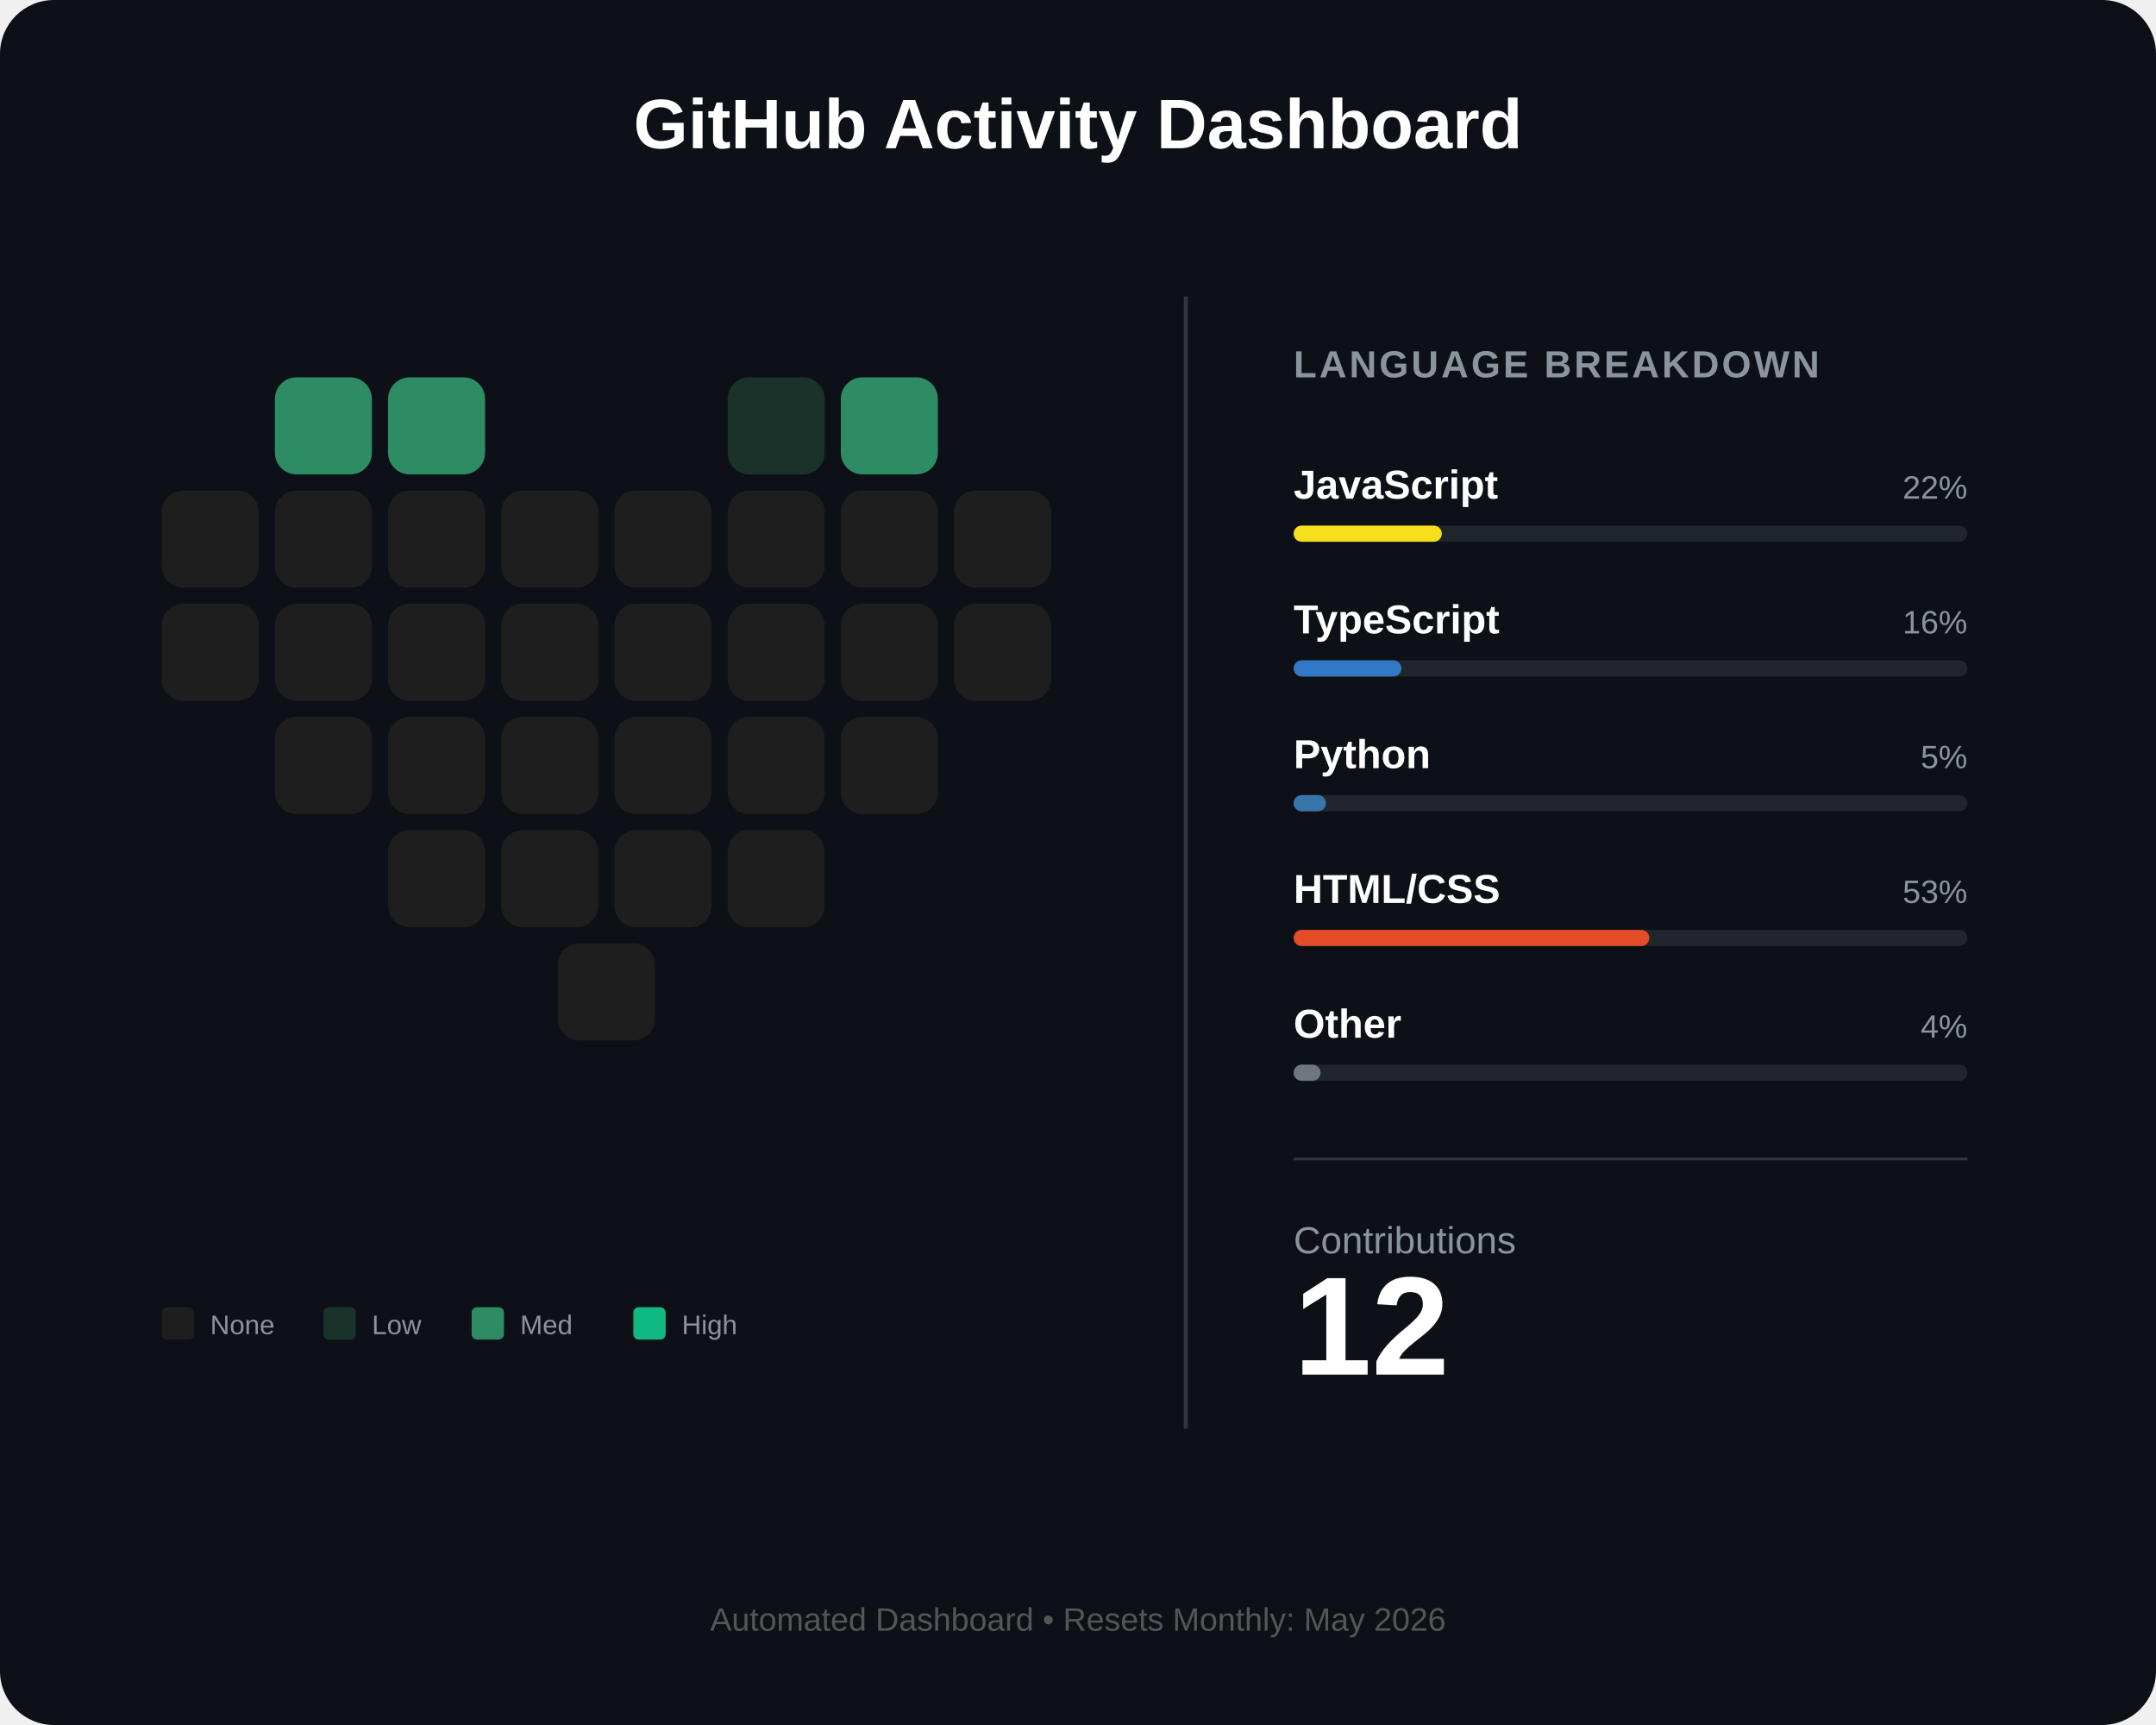
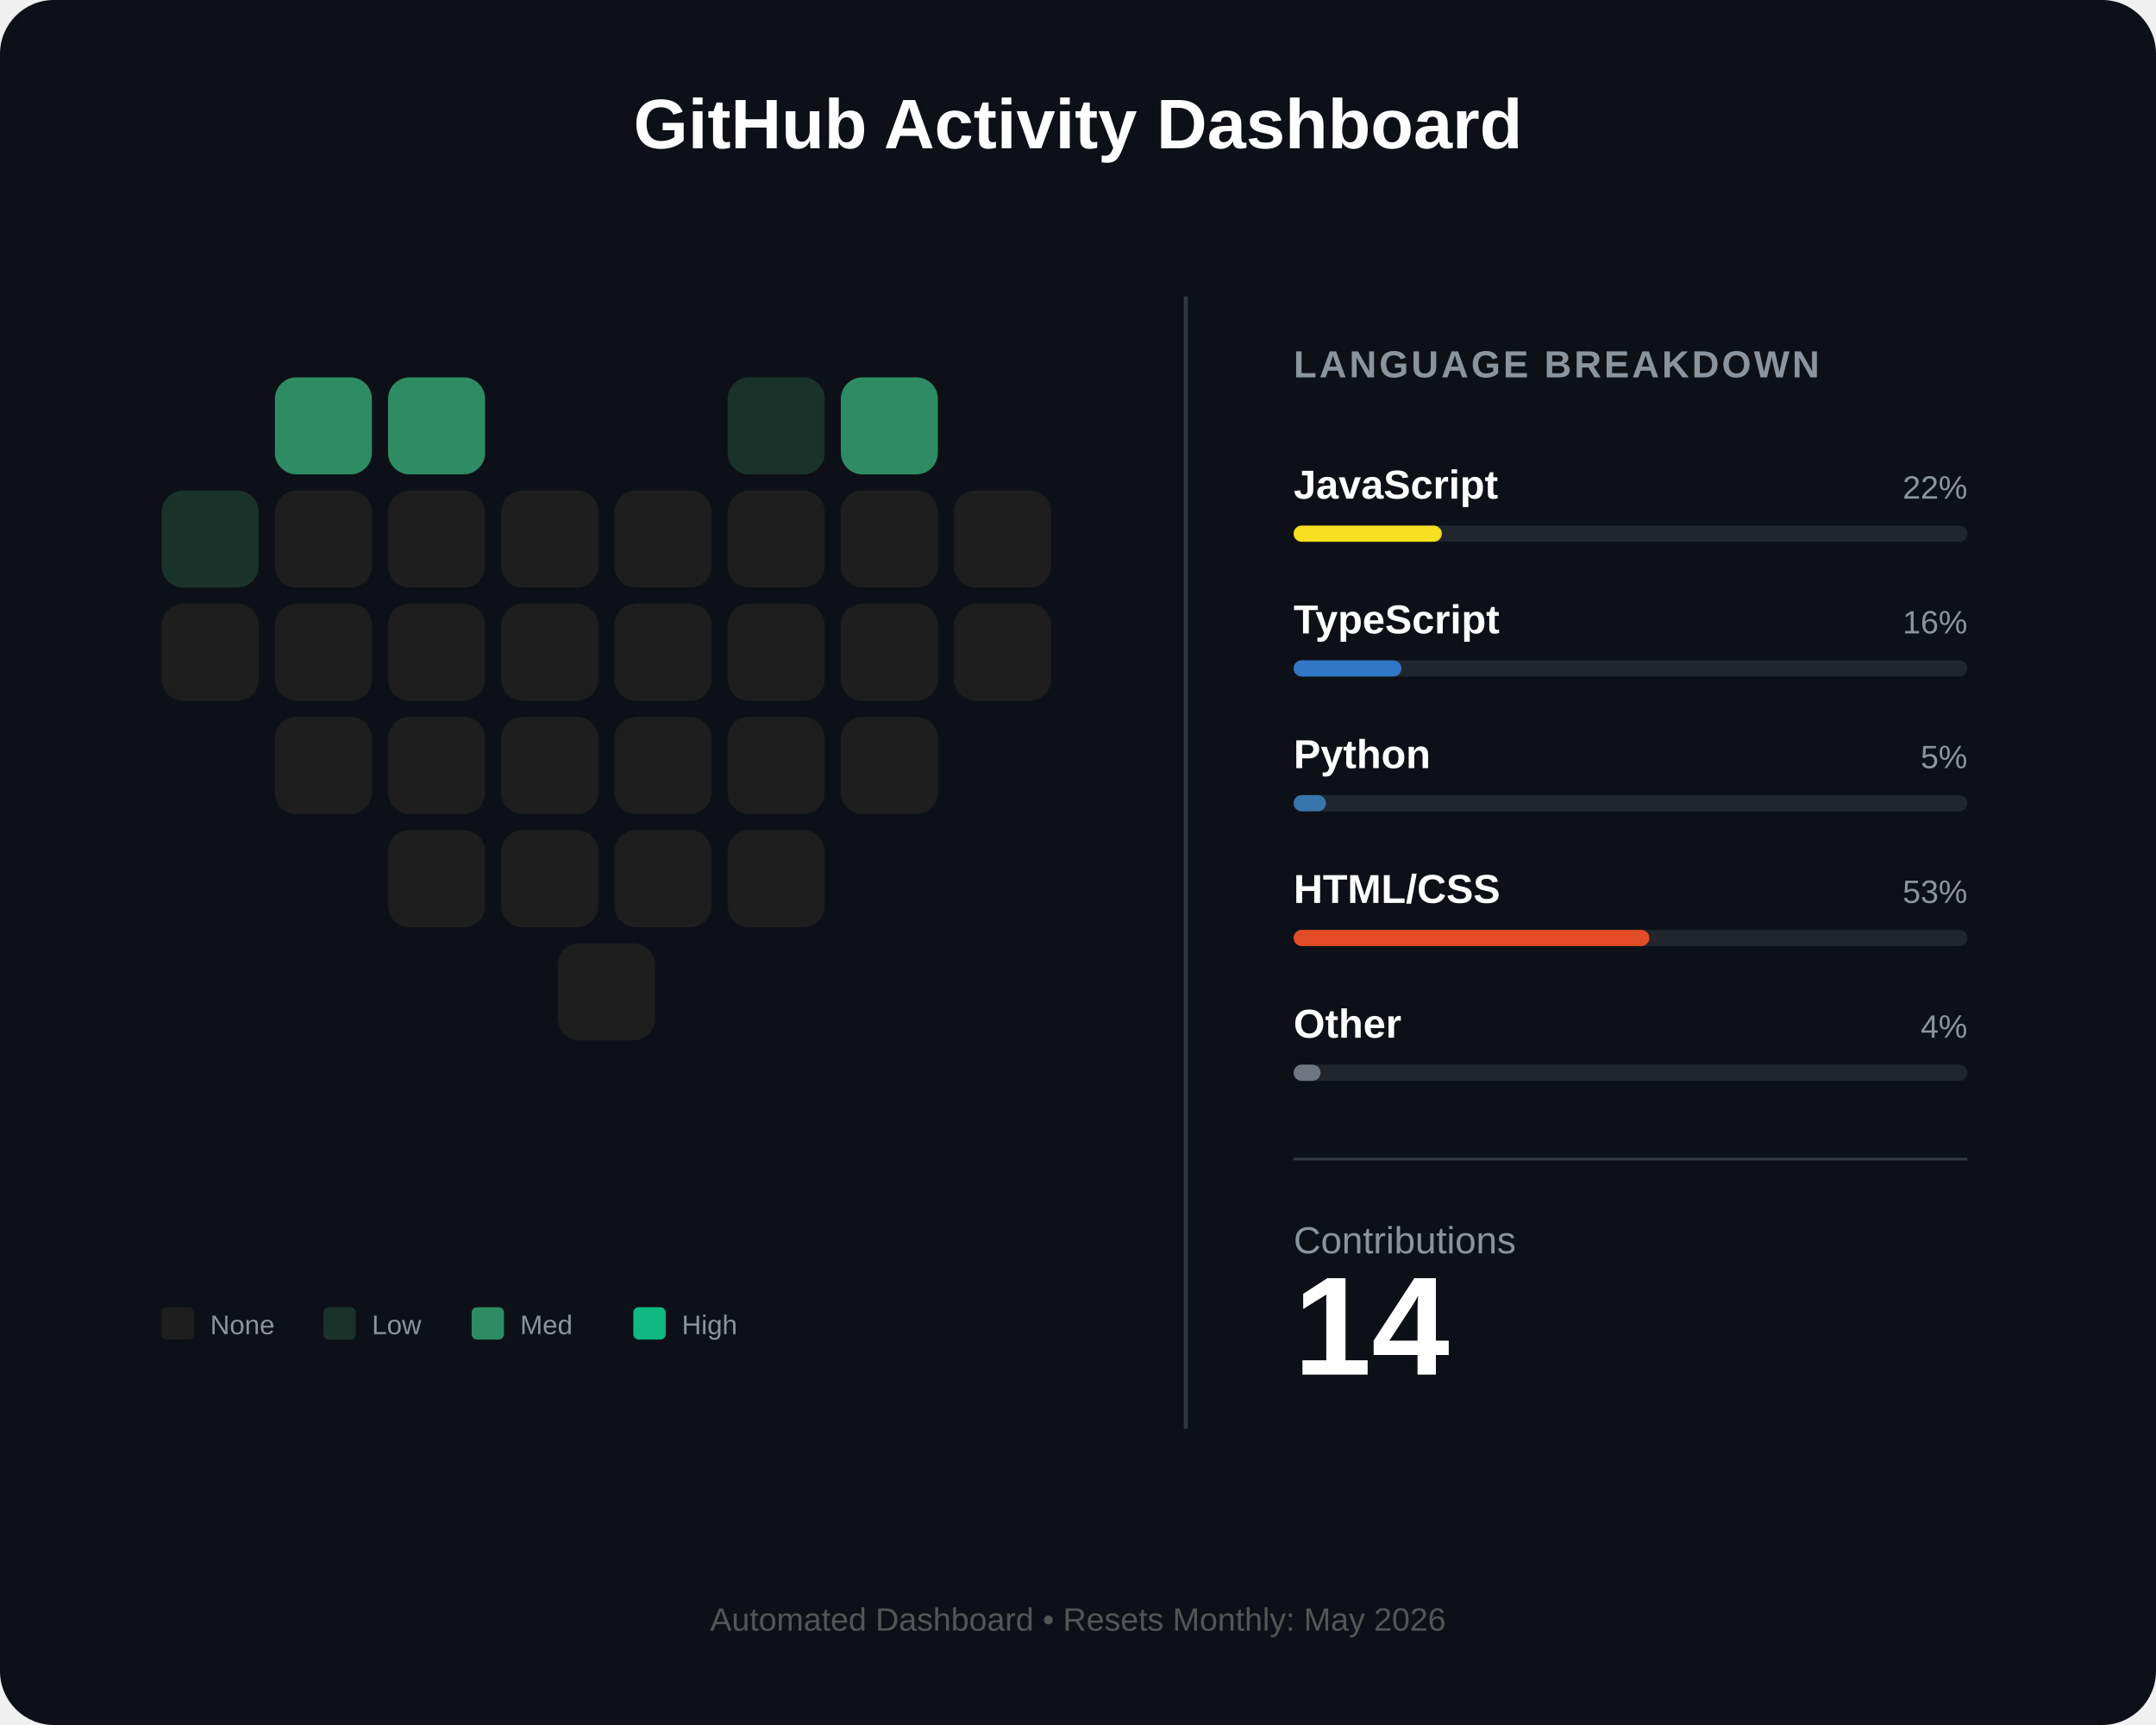
<svg xmlns="http://www.w3.org/2000/svg" width="800" height="640" viewBox="0 0 800 640" fill="none">
  <rect width="800" height="640" rx="20" fill="#0d1117" />
  <text x="400" y="55" fill="white" font-family="Arial" font-size="26" font-weight="bold" text-anchor="middle">GitHub Activity Dashboard</text>
  <g id="heart-grid" transform="translate(60, 140)">
    <rect id="day_1" x="42" y="0" width="36" height="36" rx="8" fill="#2d8c63" />
    <rect id="day_2" x="84" y="0" width="36" height="36" rx="8" fill="#2d8c63" />
    <rect id="day_3" x="210" y="0" width="36" height="36" rx="8" fill="#1a332a" />
    <rect id="day_4" x="252" y="0" width="36" height="36" rx="8" fill="#2d8c63" />
-     <rect id="day_5" x="0" y="42" width="36" height="36" rx="8" fill="#1e1e1e" />
+     <rect id="day_5" x="0" y="42" width="36" height="36" rx="8" fill="#1a332a" />
    <rect id="day_6" x="42" y="42" width="36" height="36" rx="8" fill="#1e1e1e" />
    <rect id="day_7" x="84" y="42" width="36" height="36" rx="8" fill="#1e1e1e" />
    <rect id="day_8" x="126" y="42" width="36" height="36" rx="8" fill="#1e1e1e" />
    <rect id="day_9" x="168" y="42" width="36" height="36" rx="8" fill="#1e1e1e" />
    <rect id="day_10" x="210" y="42" width="36" height="36" rx="8" fill="#1e1e1e" />
    <rect id="day_11" x="252" y="42" width="36" height="36" rx="8" fill="#1e1e1e" />
    <rect id="day_12" x="294" y="42" width="36" height="36" rx="8" fill="#1e1e1e" />
    <rect id="day_13" x="0" y="84" width="36" height="36" rx="8" fill="#1e1e1e" />
    <rect id="day_14" x="42" y="84" width="36" height="36" rx="8" fill="#1e1e1e" />
    <rect id="day_15" x="84" y="84" width="36" height="36" rx="8" fill="#1e1e1e" />
    <rect id="day_16" x="126" y="84" width="36" height="36" rx="8" fill="#1e1e1e" />
    <rect id="day_17" x="168" y="84" width="36" height="36" rx="8" fill="#1e1e1e" />
    <rect id="day_18" x="210" y="84" width="36" height="36" rx="8" fill="#1e1e1e" />
    <rect id="day_19" x="252" y="84" width="36" height="36" rx="8" fill="#1e1e1e" />
    <rect id="day_20" x="294" y="84" width="36" height="36" rx="8" fill="#1e1e1e" />
    <rect id="day_21" x="42" y="126" width="36" height="36" rx="8" fill="#1e1e1e" />
    <rect id="day_22" x="84" y="126" width="36" height="36" rx="8" fill="#1e1e1e" />
    <rect id="day_23" x="126" y="126" width="36" height="36" rx="8" fill="#1e1e1e" />
    <rect id="day_24" x="168" y="126" width="36" height="36" rx="8" fill="#1e1e1e" />
    <rect id="day_25" x="210" y="126" width="36" height="36" rx="8" fill="#1e1e1e" />
    <rect id="day_26" x="252" y="126" width="36" height="36" rx="8" fill="#1e1e1e" />
    <rect id="day_27" x="84" y="168" width="36" height="36" rx="8" fill="#1e1e1e" />
    <rect id="day_28" x="126" y="168" width="36" height="36" rx="8" fill="#1e1e1e" />
    <rect id="day_29" x="168" y="168" width="36" height="36" rx="8" fill="#1e1e1e" />
    <rect id="day_30" x="210" y="168" width="36" height="36" rx="8" fill="#1e1e1e" />
    <rect id="day_31" x="147" y="210" width="36" height="36" rx="8" fill="#1e1e1e" />
  </g>
  <g transform="translate(60, 485)">
    <rect x="0" y="0" width="12" height="12" rx="2" fill="#1e1e1e" />
    <text x="18" y="10" fill="#8b949e" font-family="Arial" font-size="10">None</text>
    <rect x="60" y="0" width="12" height="12" rx="2" fill="#1a332a" />
    <text x="78" y="10" fill="#8b949e" font-family="Arial" font-size="10">Low</text>
    <rect x="115" y="0" width="12" height="12" rx="2" fill="#2d8c63" />
    <text x="133" y="10" fill="#8b949e" font-family="Arial" font-size="10">Med</text>
    <rect x="175" y="0" width="12" height="12" rx="2" fill="#10b981" />
    <text x="193" y="10" fill="#8b949e" font-family="Arial" font-size="10">High</text>
  </g>
  <line x1="440" y1="110" x2="440" y2="530" stroke="#30363d" stroke-width="1.5" />
  <g transform="translate(480, 140)">
    <text x="0" y="0" fill="#8b949e" font-family="Arial" font-size="14" font-weight="bold" letter-spacing="1">LANGUAGE BREAKDOWN</text>
    <g transform="translate(0, 45)">
      <text id="lang_1_name" x="0" y="0" fill="white" font-family="Arial" font-size="15" font-weight="bold">JavaScript</text>
      <text id="lang_1_percent" x="250" y="0" fill="#8b949e" font-family="Arial" font-size="12" text-anchor="end">22%</text>
      <rect x="0" y="10" width="250" height="6" rx="3" fill="#21262d" />
      <rect id="lang_1_bar" x="0" y="10" width="55" height="6" rx="3" fill="#f7df1e" />
    </g>
    <g transform="translate(0, 95)">
      <text id="lang_2_name" x="0" y="0" fill="white" font-family="Arial" font-size="15" font-weight="bold">TypeScript</text>
      <text id="lang_2_percent" x="250" y="0" fill="#8b949e" font-family="Arial" font-size="12" text-anchor="end">16%</text>
      <rect x="0" y="10" width="250" height="6" rx="3" fill="#21262d" />
      <rect id="lang_2_bar" x="0" y="10" width="40" height="6" rx="3" fill="#3178c6" />
    </g>
    <g transform="translate(0, 145)">
      <text id="lang_3_name" x="0" y="0" fill="white" font-family="Arial" font-size="15" font-weight="bold">Python</text>
      <text id="lang_3_percent" x="250" y="0" fill="#8b949e" font-family="Arial" font-size="12" text-anchor="end">5%</text>
      <rect x="0" y="10" width="250" height="6" rx="3" fill="#21262d" />
      <rect id="lang_3_bar" x="0" y="10" width="12" height="6" rx="3" fill="#3776ab" />
    </g>
    <g transform="translate(0, 195)">
      <text id="lang_4_name" x="0" y="0" fill="white" font-family="Arial" font-size="15" font-weight="bold">HTML/CSS</text>
      <text id="lang_4_percent" x="250" y="0" fill="#8b949e" font-family="Arial" font-size="12" text-anchor="end">53%</text>
      <rect x="0" y="10" width="250" height="6" rx="3" fill="#21262d" />
      <rect id="lang_4_bar" x="0" y="10" width="132" height="6" rx="3" fill="#e34c26" />
    </g>
    <g transform="translate(0, 245)">
      <text id="lang_5_name" x="0" y="0" fill="white" font-family="Arial" font-size="15" font-weight="bold">Other</text>
      <text id="lang_5_percent" x="250" y="0" fill="#8b949e" font-family="Arial" font-size="12" text-anchor="end">4%</text>
      <rect x="0" y="10" width="250" height="6" rx="3" fill="#21262d" />
      <rect id="lang_5_bar" x="0" y="10" width="10" height="6" rx="3" fill="#6e7681" />
    </g>
    <line x1="0" y1="290" x2="250" y2="290" stroke="#30363d" stroke-width="1" />
    <g transform="translate(0, 325)">
      <text x="0" y="0" fill="#8b949e" font-family="Arial" font-size="14">Contributions</text>
-       <text id="total_count" x="0" y="45" fill="white" font-family="Arial" font-size="52" font-weight="bold">12</text>
+       <text id="total_count" x="0" y="45" fill="white" font-family="Arial" font-size="52" font-weight="bold">14</text>
    </g>
  </g>
  <text id="footer_text" x="400" y="605" fill="#555" font-family="Arial" font-size="12" text-anchor="middle">Automated Dashboard • Resets Monthly: May 2026</text>
</svg>
